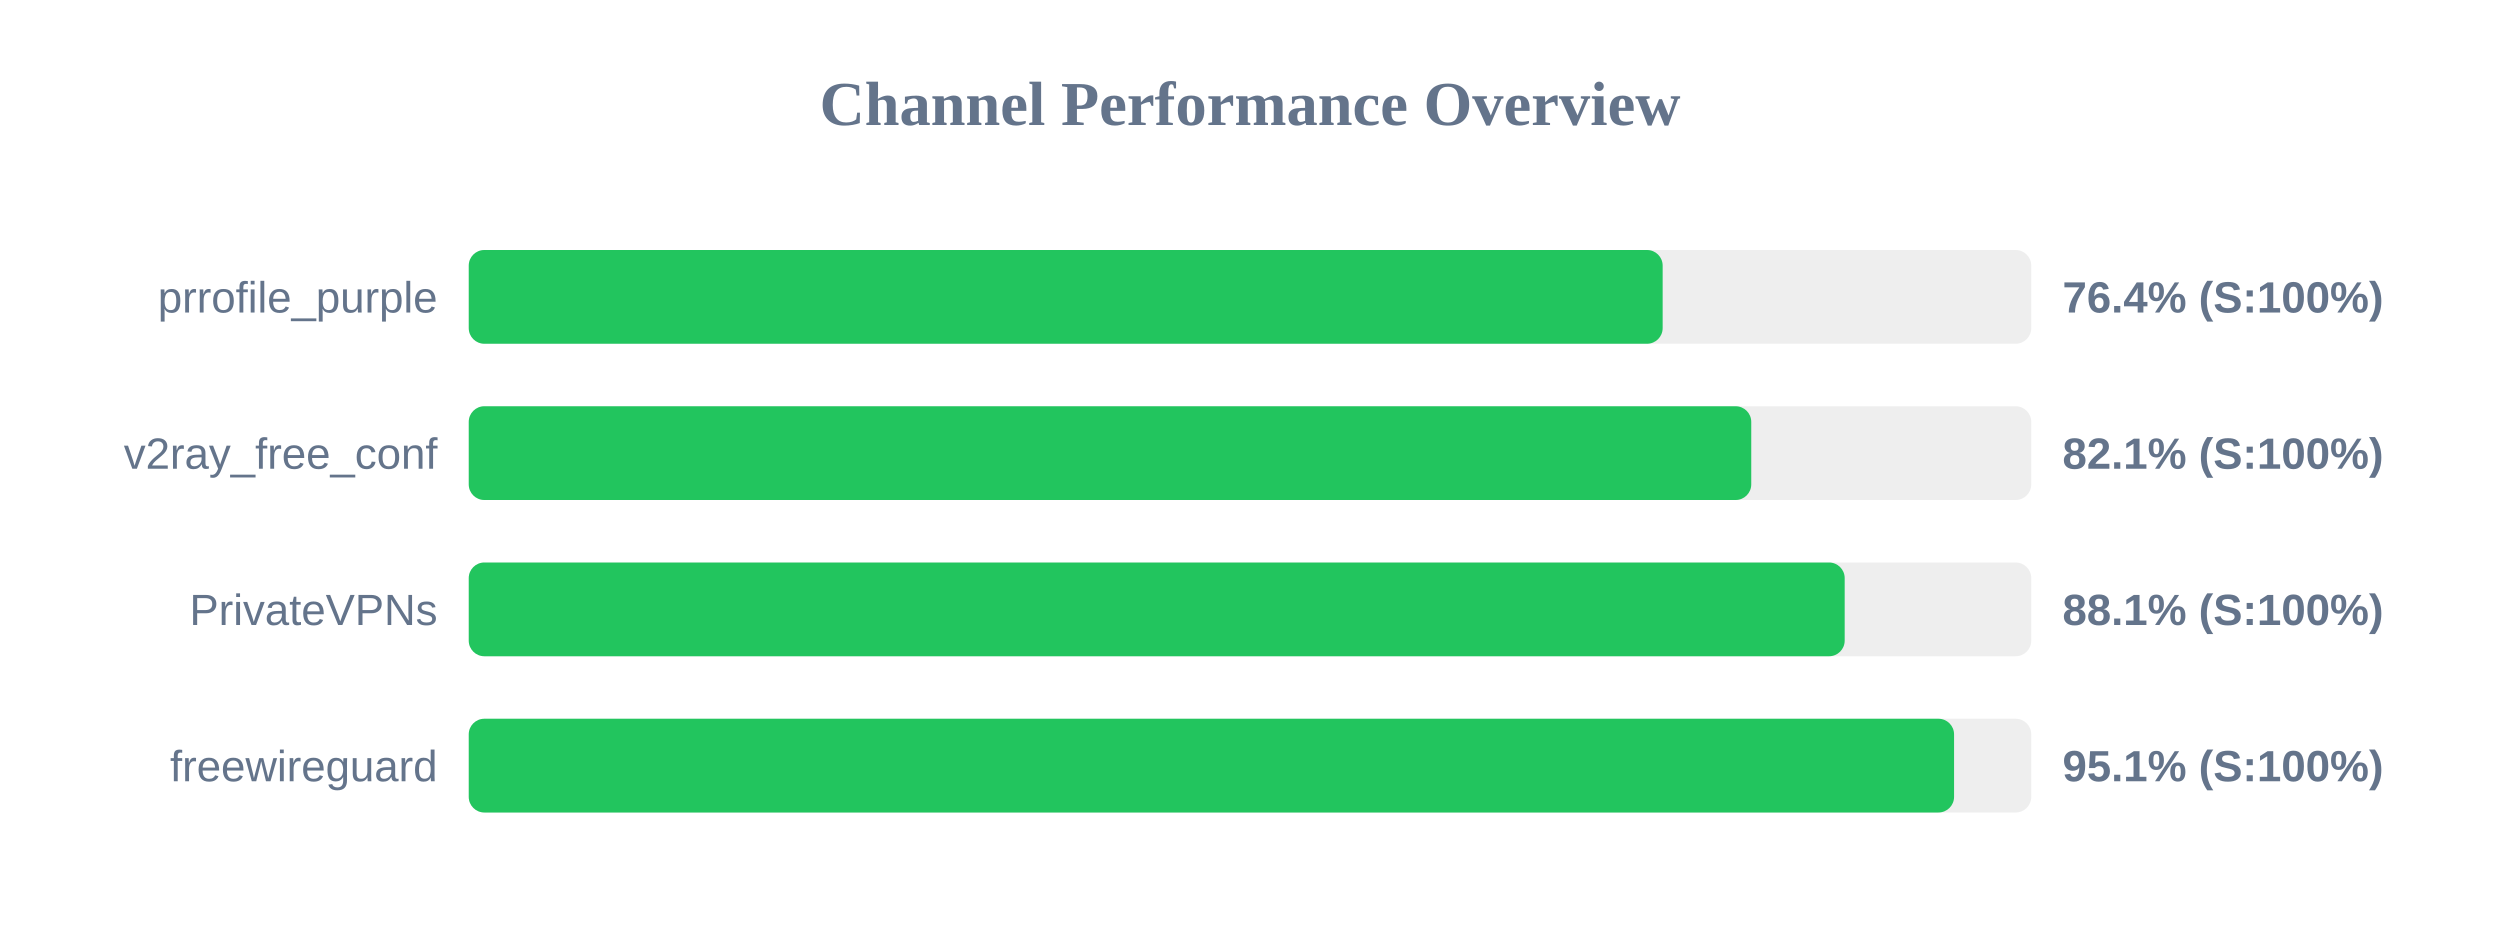
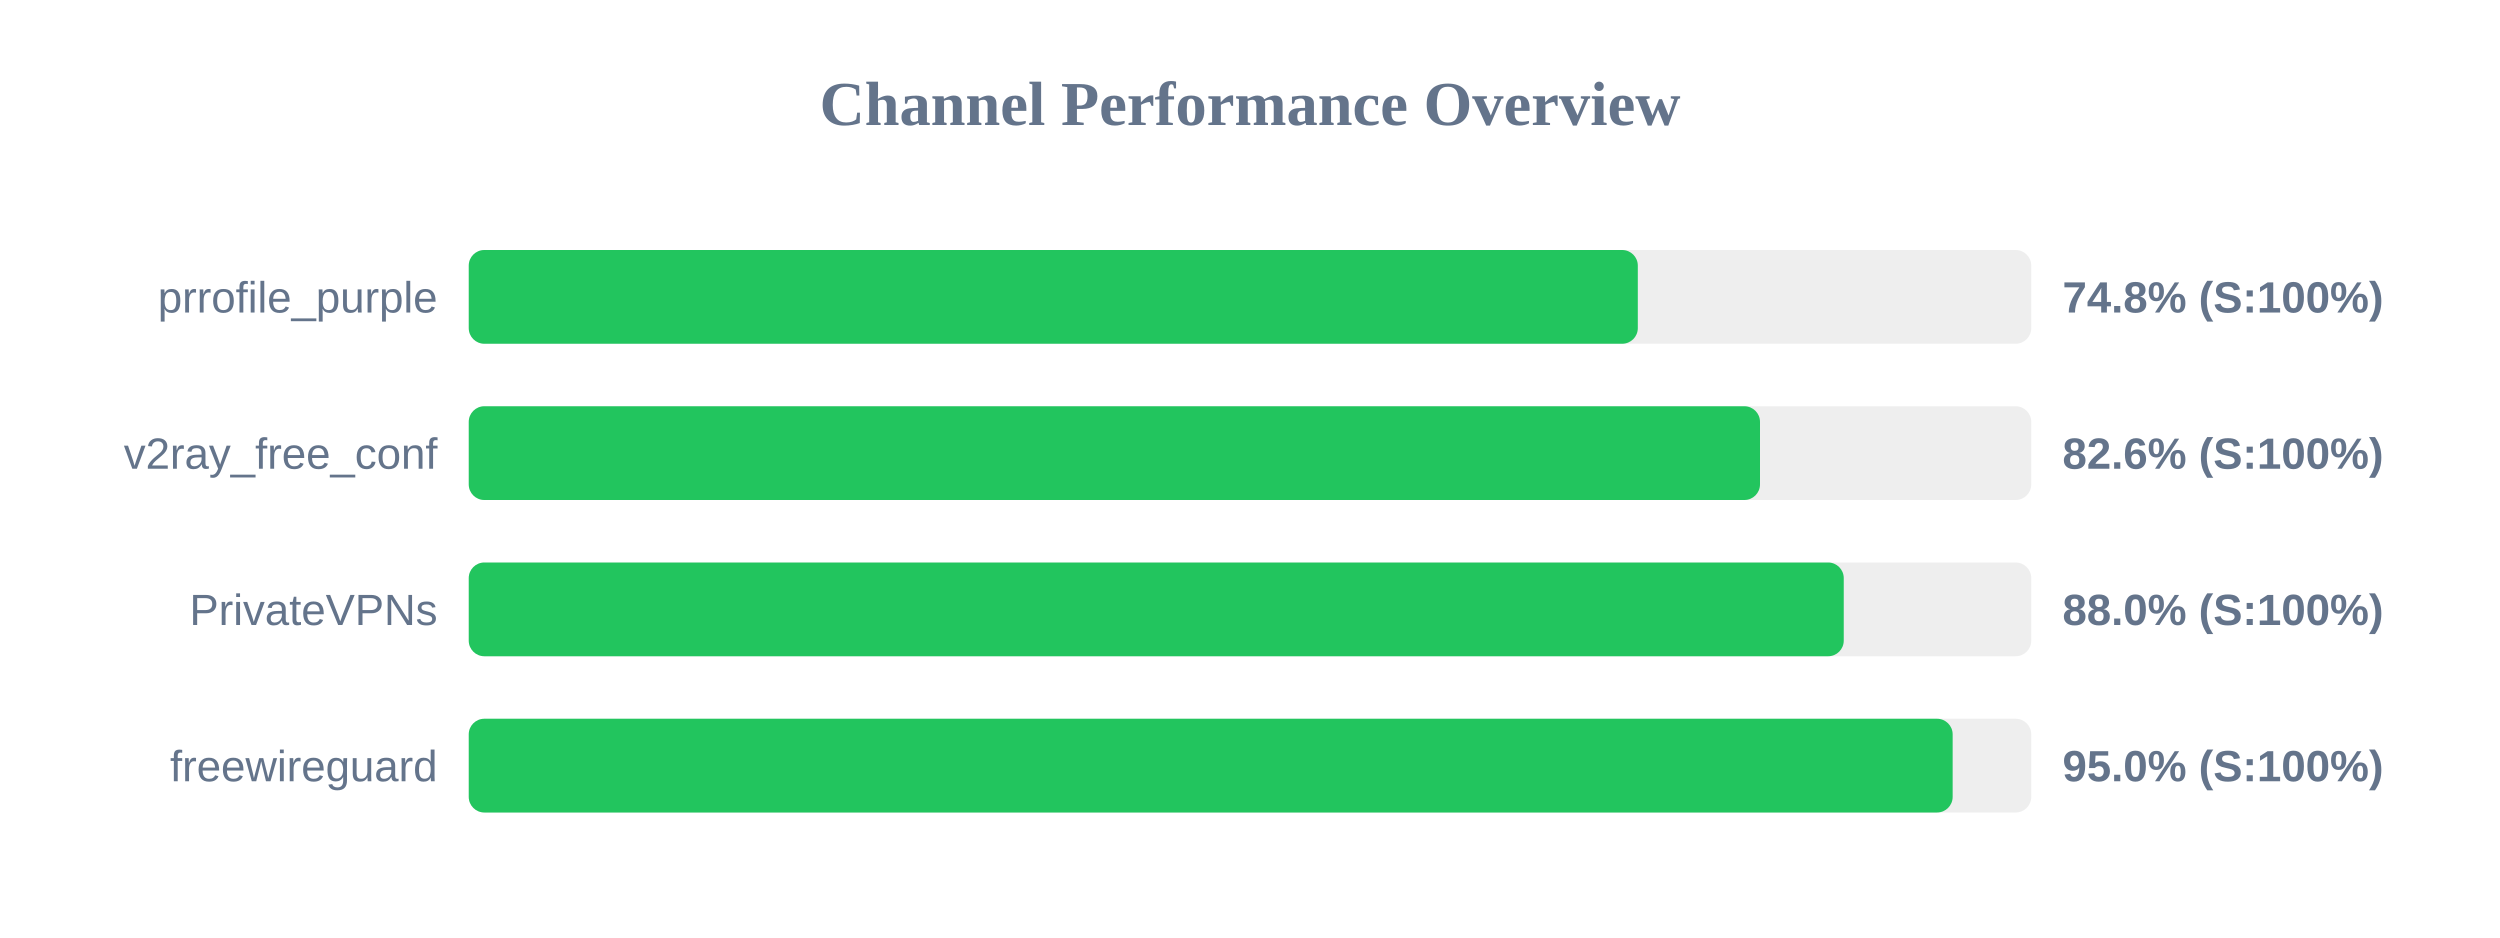
<svg xmlns="http://www.w3.org/2000/svg" width="800" height="300" version="1.1">
  <style>
        .row { font: 14px Arial; fill: #64748b; }
        .score { font: bold 14px Arial; fill: #64748b; }
    </style>
  <text x="400" y="40" text-anchor="middle" font-size="20px" font-weight="bold" fill="#64748b">Channel Performance Overview</text>
  <rect x="150" y="80" width="500" height="30" fill="#eee" rx="5" />
-   <rect x="150" y="80" width="382.05" height="30" fill="#22c55e" rx="5" />
+   <rect x="150" y="80" width="374.1" height="30" fill="#22c55e" rx="5" />
  <text x="140" y="100" text-anchor="end" class="row">prrofile_purple</text>
-   <text x="660" y="100" text-anchor="start" class="score">76.4% (S:100%)</text>
+   <text x="660" y="100" text-anchor="start" class="score">74.8% (S:100%)</text>
  <rect x="150" y="130" width="500" height="30" fill="#eee" rx="5" />
-   <rect x="150" y="130" width="410.4" height="30" fill="#22c55e" rx="5" />
+   <rect x="150" y="130" width="413.2" height="30" fill="#22c55e" rx="5" />
  <text x="140" y="150" text-anchor="end" class="row">v2ray_free_conf</text>
-   <text x="660" y="150" text-anchor="start" class="score">82.1% (S:100%)</text>
+   <text x="660" y="150" text-anchor="start" class="score">82.6% (S:100%)</text>
  <rect x="150" y="180" width="500" height="30" fill="#eee" rx="5" />
-   <rect x="150" y="180" width="440.3" height="30" fill="#22c55e" rx="5" />
+   <rect x="150" y="180" width="440.0" height="30" fill="#22c55e" rx="5" />
  <text x="140" y="200" text-anchor="end" class="row">PrivateVPNs</text>
-   <text x="660" y="200" text-anchor="start" class="score">88.1% (S:100%)</text>
+   <text x="660" y="200" text-anchor="start" class="score">88.0% (S:100%)</text>
  <rect x="150" y="230" width="500" height="30" fill="#eee" rx="5" />
-   <rect x="150" y="230" width="475.3" height="30" fill="#22c55e" rx="5" />
+   <rect x="150" y="230" width="474.85" height="30" fill="#22c55e" rx="5" />
  <text x="140" y="250" text-anchor="end" class="row">freewireguard</text>
-   <text x="660" y="250" text-anchor="start" class="score">95.1% (S:100%)</text>
+   <text x="660" y="250" text-anchor="start" class="score">95.0% (S:100%)</text>
</svg>
